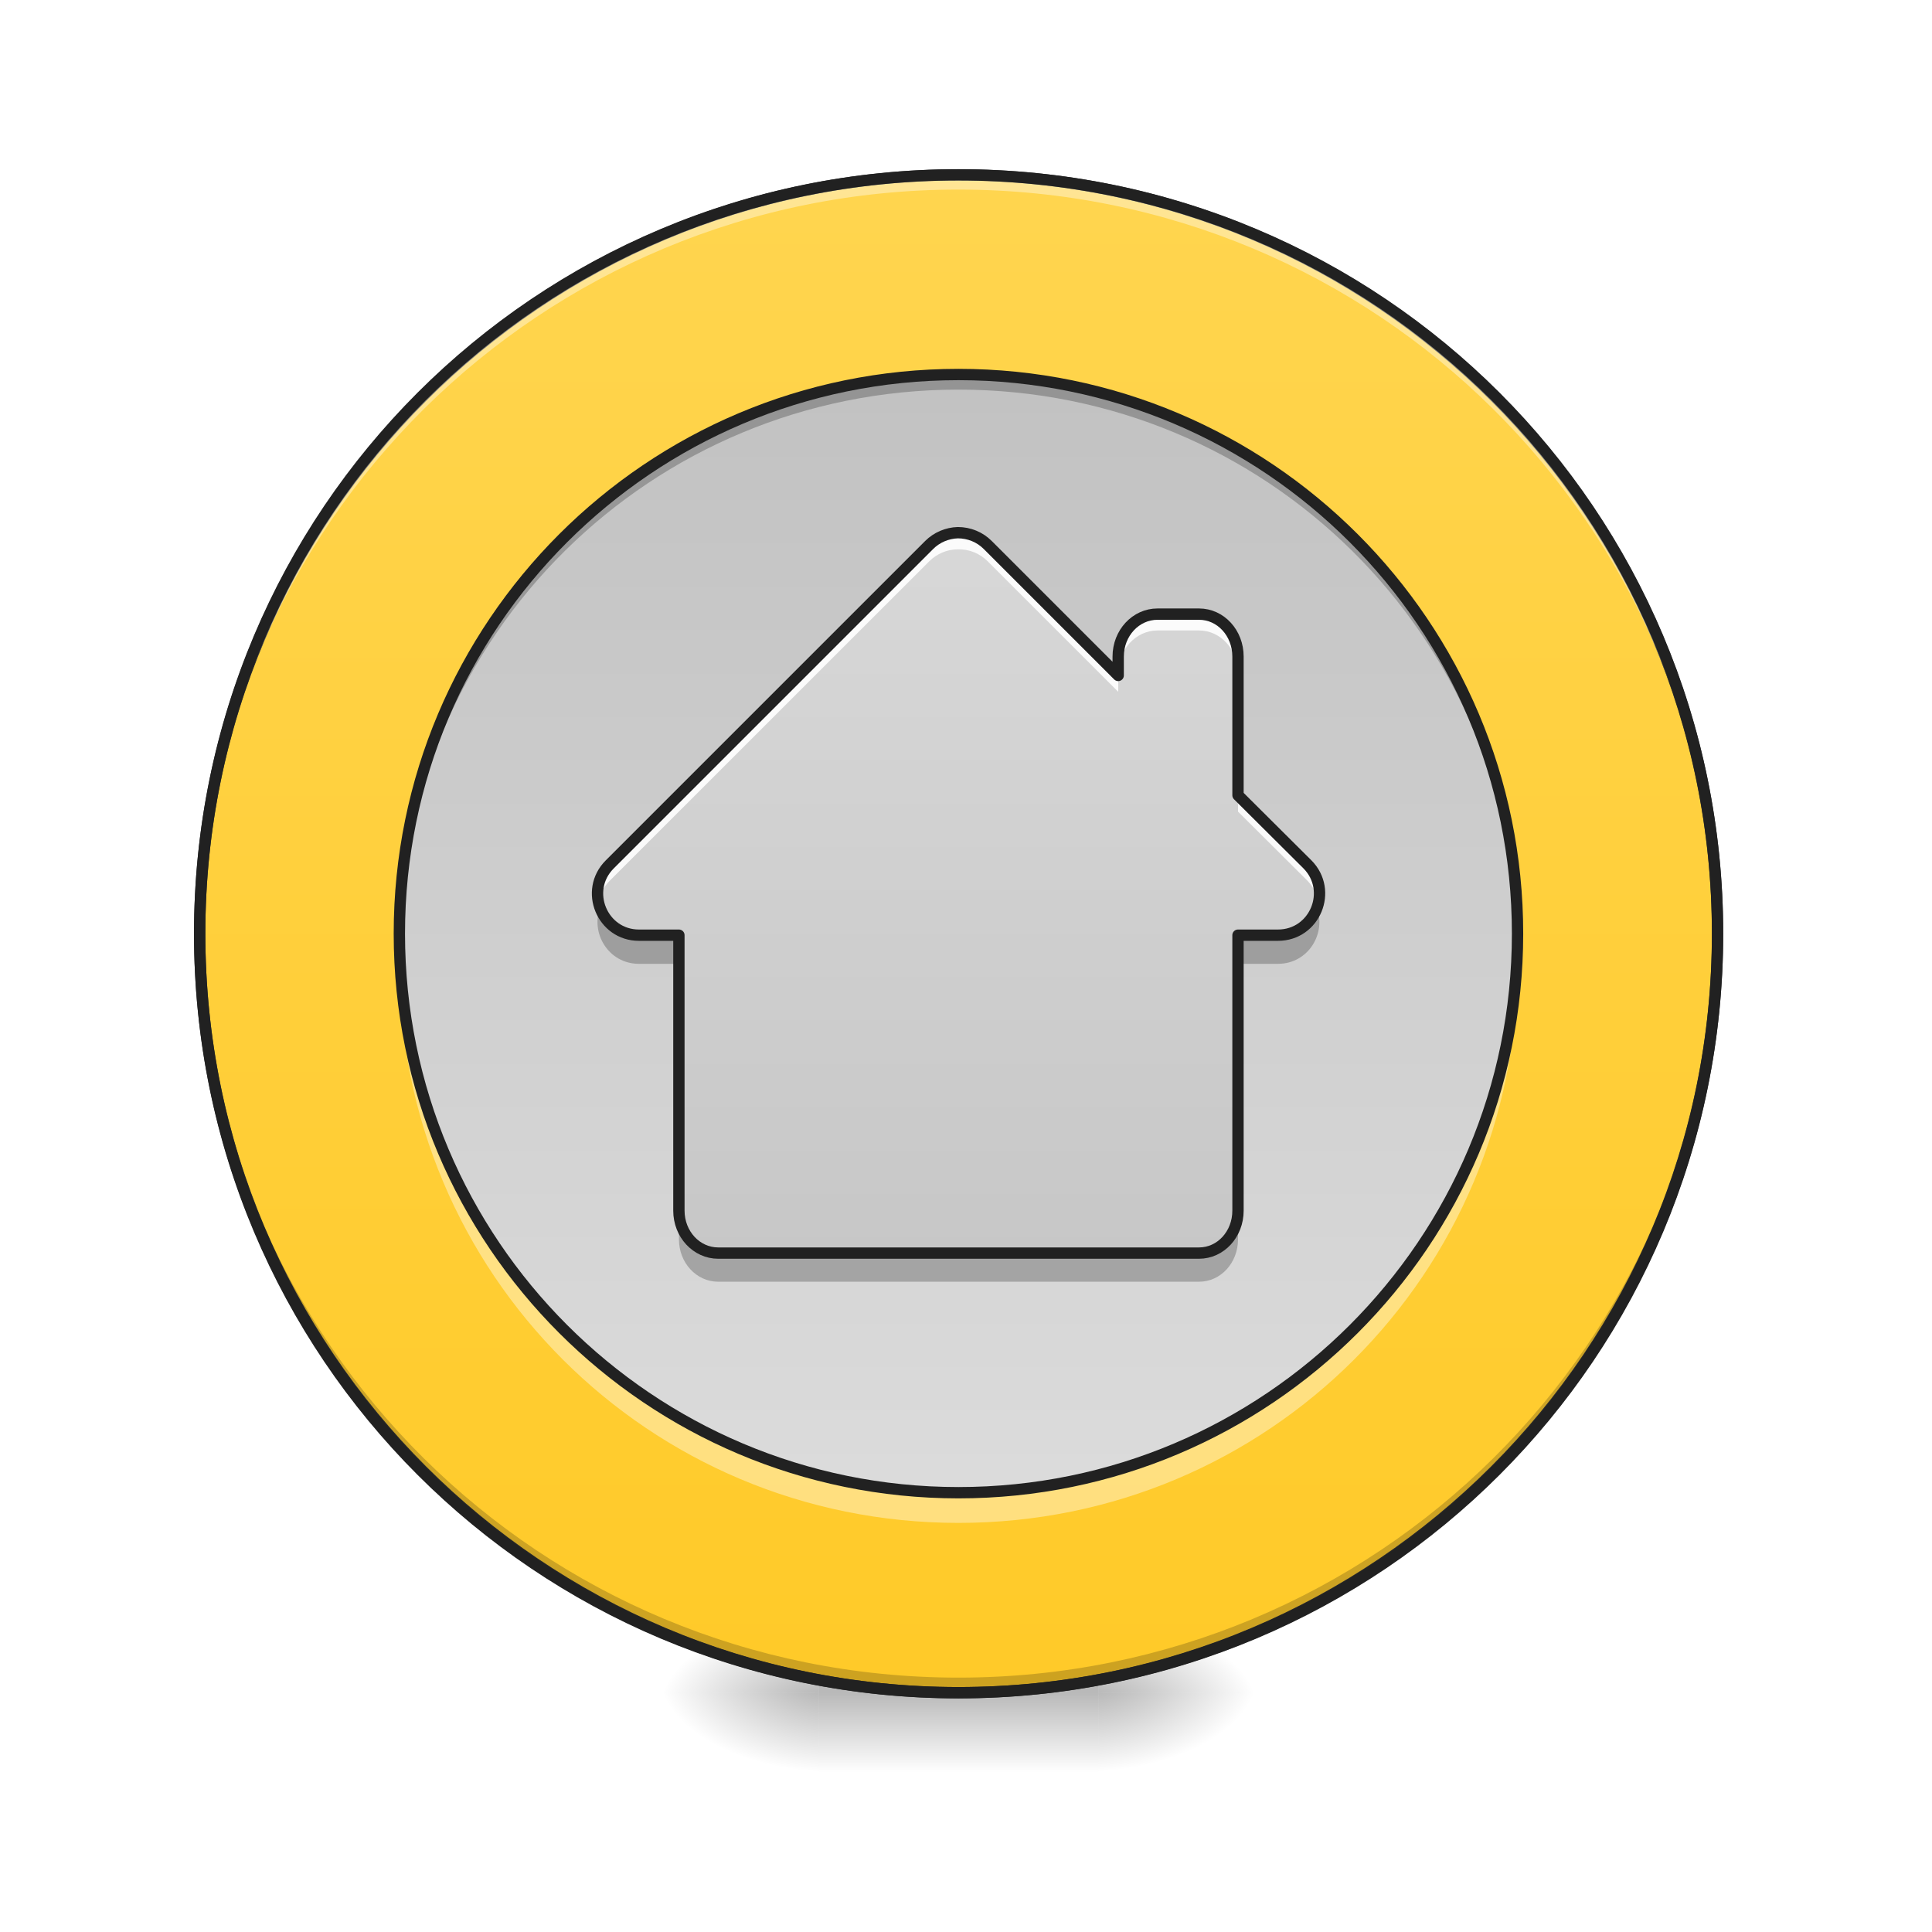
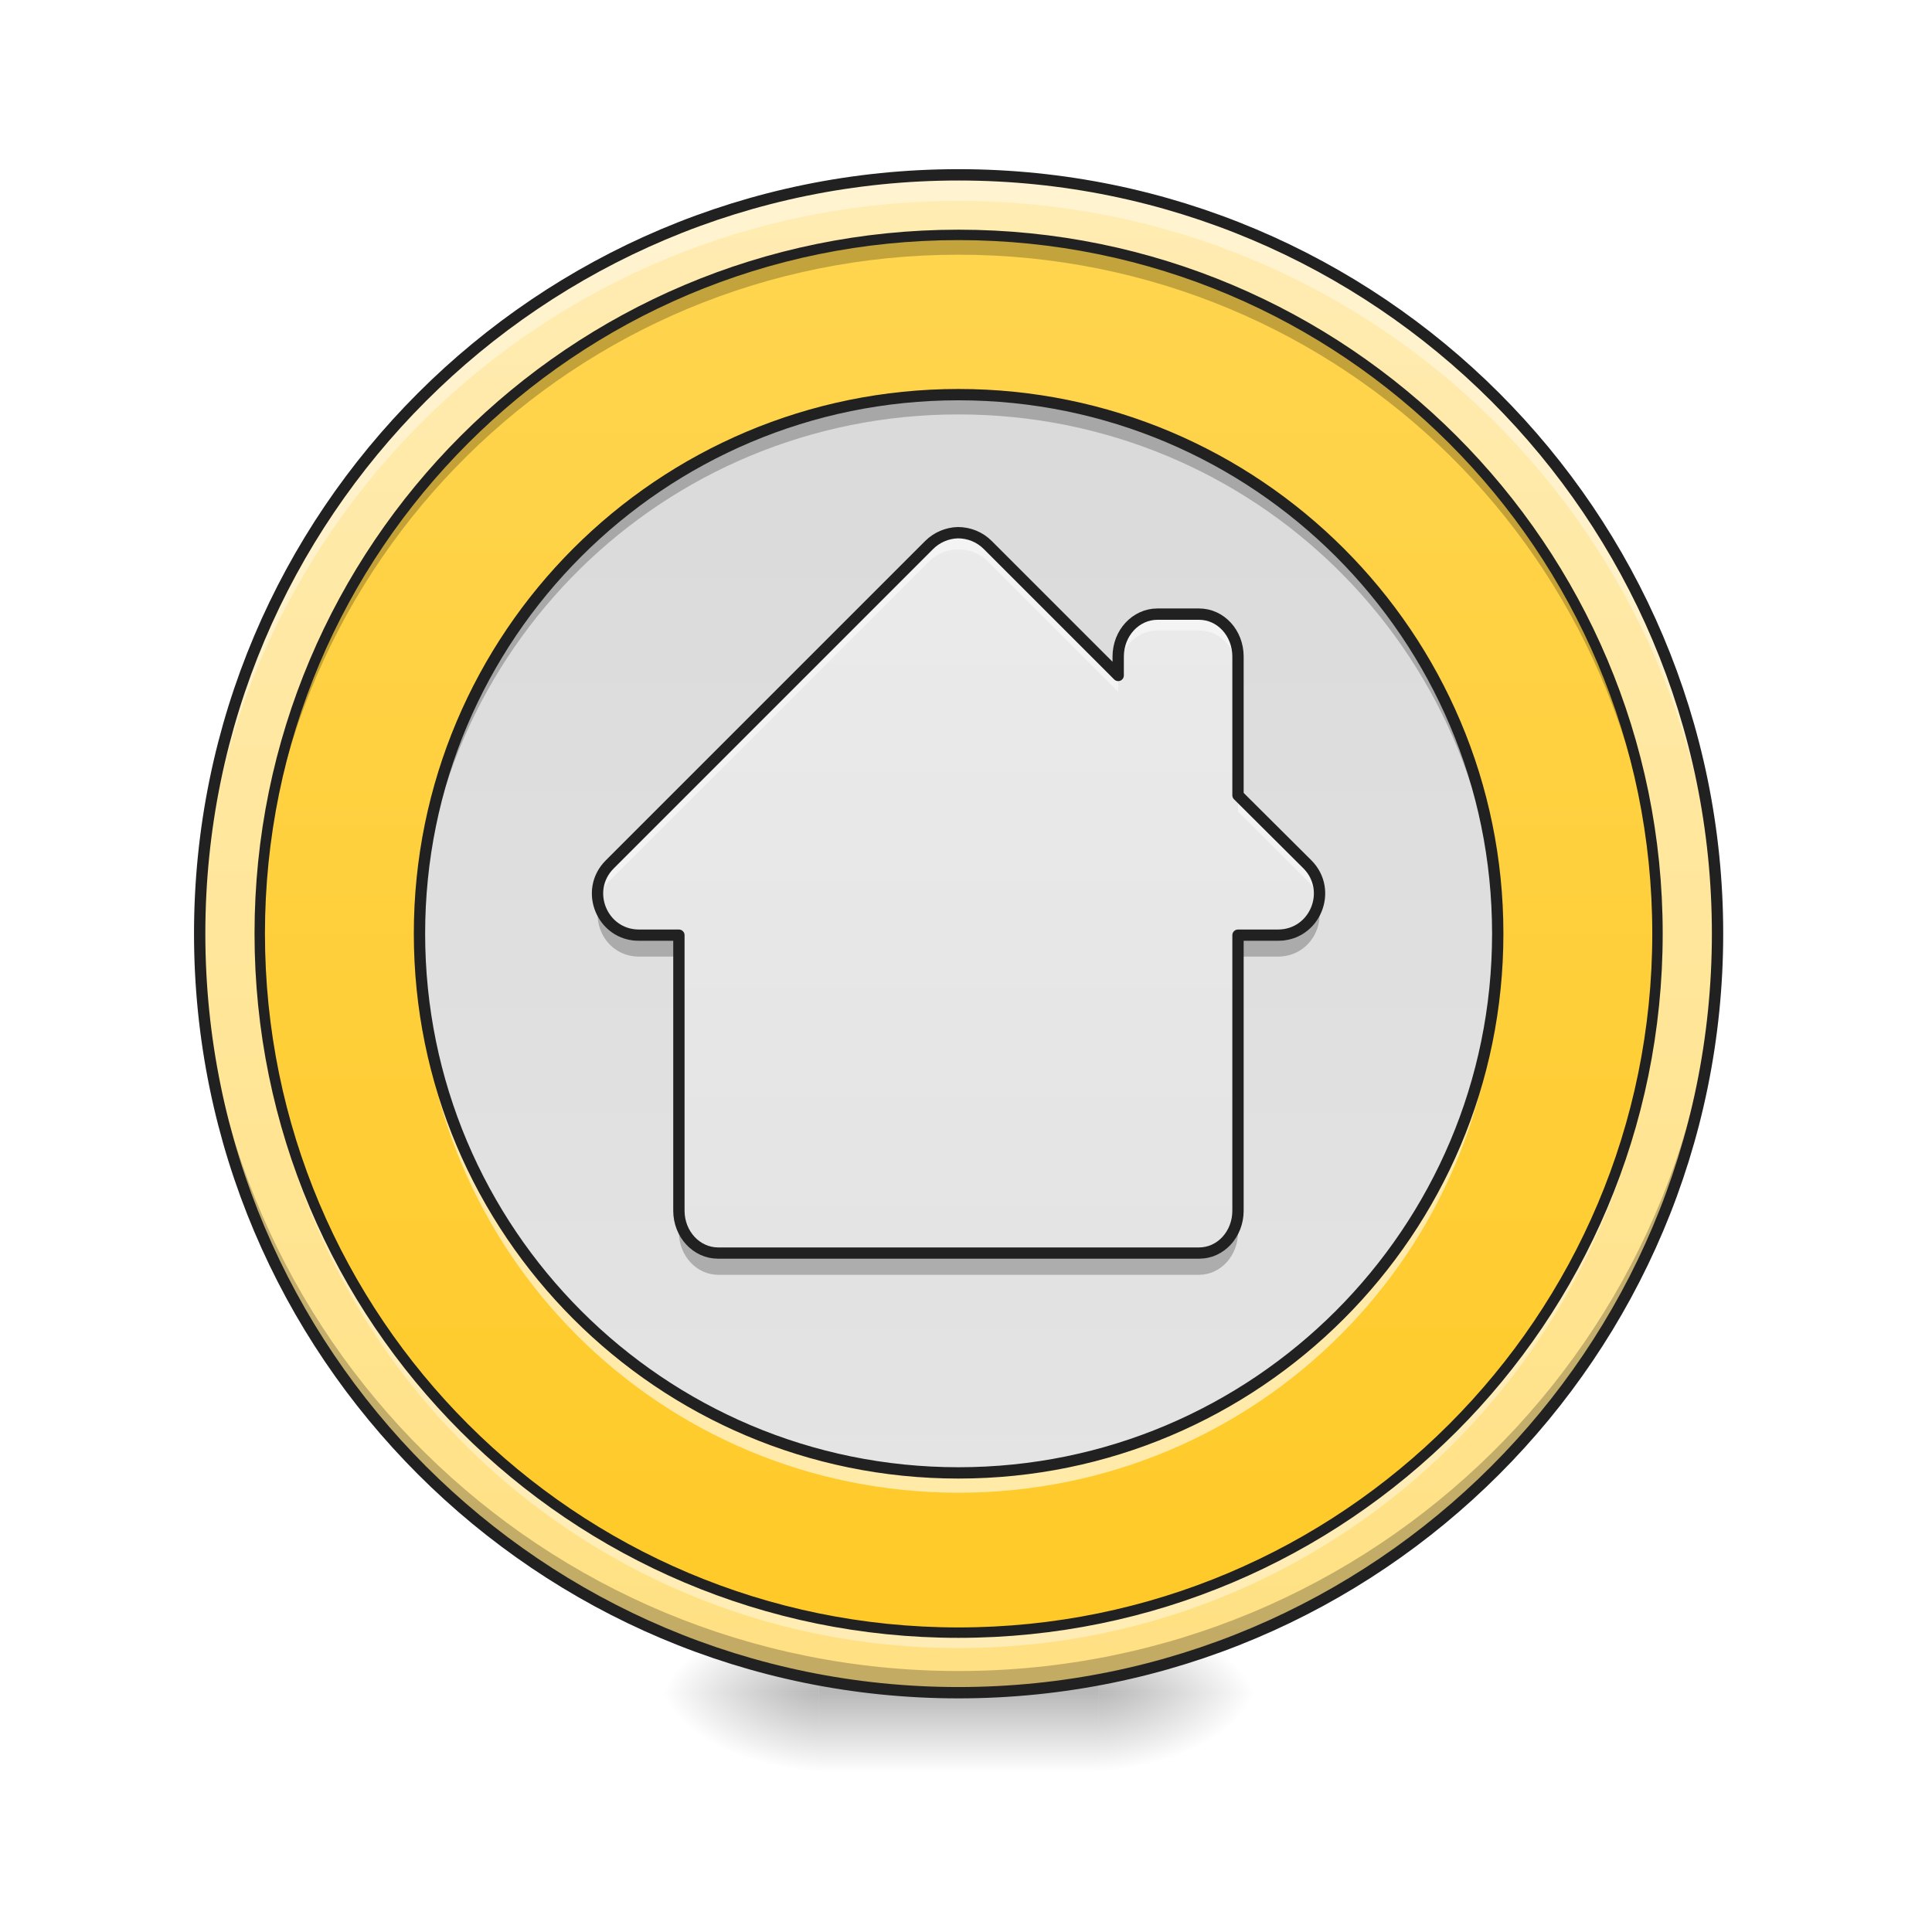
<svg xmlns="http://www.w3.org/2000/svg" width="24px" height="24px" viewBox="0 0 24 24" version="1.1">
  <defs>
    <radialGradient id="radial0" gradientUnits="userSpaceOnUse" cx="450.909" cy="189.579" fx="450.909" fy="189.579" r="21.167" gradientTransform="matrix(0.000000130628,-0.0585994,-0.105479,-0.0000000761539,33.39236,47.6965)">
      <stop offset="0" style="stop-color:rgb(0%,0%,0%);stop-opacity:0.314;" />
      <stop offset="0.222" style="stop-color:rgb(0%,0%,0%);stop-opacity:0.275;" />
      <stop offset="1" style="stop-color:rgb(0%,0%,0%);stop-opacity:0;" />
    </radialGradient>
    <radialGradient id="radial1" gradientUnits="userSpaceOnUse" cx="450.909" cy="189.579" fx="450.909" fy="189.579" r="21.167" gradientTransform="matrix(-0.000000130628,0.0585994,0.105479,0.0000000761539,-9.577589,-5.645612)">
      <stop offset="0" style="stop-color:rgb(0%,0%,0%);stop-opacity:0.314;" />
      <stop offset="0.222" style="stop-color:rgb(0%,0%,0%);stop-opacity:0.275;" />
      <stop offset="1" style="stop-color:rgb(0%,0%,0%);stop-opacity:0;" />
    </radialGradient>
    <radialGradient id="radial2" gradientUnits="userSpaceOnUse" cx="450.909" cy="189.579" fx="450.909" fy="189.579" r="21.167" gradientTransform="matrix(-0.000000130628,-0.0585994,0.105479,-0.0000000761539,-9.577589,47.6965)">
      <stop offset="0" style="stop-color:rgb(0%,0%,0%);stop-opacity:0.314;" />
      <stop offset="0.222" style="stop-color:rgb(0%,0%,0%);stop-opacity:0.275;" />
      <stop offset="1" style="stop-color:rgb(0%,0%,0%);stop-opacity:0;" />
    </radialGradient>
    <radialGradient id="radial3" gradientUnits="userSpaceOnUse" cx="450.909" cy="189.579" fx="450.909" fy="189.579" r="21.167" gradientTransform="matrix(0.000000130628,0.0585994,-0.105479,0.0000000761539,33.39236,-5.645612)">
      <stop offset="0" style="stop-color:rgb(0%,0%,0%);stop-opacity:0.314;" />
      <stop offset="0.222" style="stop-color:rgb(0%,0%,0%);stop-opacity:0.275;" />
      <stop offset="1" style="stop-color:rgb(0%,0%,0%);stop-opacity:0;" />
    </radialGradient>
    <linearGradient id="linear0" gradientUnits="userSpaceOnUse" x1="255.323" y1="233.5" x2="255.323" y2="254.667" gradientTransform="matrix(0.01002,0,0,0.0468795,9.34904,10.07909)">
      <stop offset="0" style="stop-color:rgb(0%,0%,0%);stop-opacity:0.275;" />
      <stop offset="1" style="stop-color:rgb(0%,0%,0%);stop-opacity:0;" />
    </linearGradient>
-     <linearGradient id="linear1" gradientUnits="userSpaceOnUse" x1="254" y1="-168.667" x2="254" y2="233.5" gradientTransform="matrix(1,0,0,1,0,0)">
+     <linearGradient id="linear1" gradientUnits="userSpaceOnUse" x1="254" y1="-168.667" x2="254" y2="233.5" gradientTransform="matrix(0.0468795,0,0,0.0468795,-0.000000941964,10.07909)">
+       <stop offset="0" style="stop-color:rgb(100%,92.549%,70.196%);stop-opacity:1;" />
+       <stop offset="1" style="stop-color:rgb(100%,87.843%,50.98%);stop-opacity:1;" />
+     </linearGradient>
+     <linearGradient id="linear2" gradientUnits="userSpaceOnUse" x1="254" y1="-168.667" x2="254" y2="233.5" gradientTransform="matrix(0.0431785,0,0,0.0431785,0.940057,10.19906)">
      <stop offset="0" style="stop-color:rgb(100%,83.529%,30.98%);stop-opacity:1;" />
      <stop offset="1" style="stop-color:rgb(100%,79.216%,15.686%);stop-opacity:1;" />
    </linearGradient>
-     <linearGradient id="linear2" gradientUnits="userSpaceOnUse" x1="282.726" y1="305.315" x2="282.726" y2="-240.482" gradientTransform="matrix(0.0345428,0,0,0.0345428,3.133522,10.479)">
-       <stop offset="0" style="stop-color:rgb(87.843%,87.843%,87.843%);stop-opacity:1;" />
-       <stop offset="1" style="stop-color:rgb(74.118%,74.118%,74.118%);stop-opacity:1;" />
+     <linearGradient id="linear3" gradientUnits="userSpaceOnUse" x1="282.726" y1="319.679" x2="282.726" y2="-240.482" gradientTransform="matrix(0.0333091,0,0,0.0333091,3.446875,10.51899)">
+       <stop offset="0" style="stop-color:rgb(93.333%,93.333%,93.333%);stop-opacity:1;" />
+       <stop offset="1" style="stop-color:rgb(87.843%,87.843%,87.843%);stop-opacity:1;" />
    </linearGradient>
-     <linearGradient id="linear3" gradientUnits="userSpaceOnUse" x1="960" y1="175.118" x2="960" y2="1695.118" gradientTransform="matrix(0.0124035,0,0,0.0124035,0,0.00000000000000141)">
-       <stop offset="0" style="stop-color:rgb(87.843%,87.843%,87.843%);stop-opacity:1;" />
-       <stop offset="1" style="stop-color:rgb(74.118%,74.118%,74.118%);stop-opacity:1;" />
+     <linearGradient id="linear4" gradientUnits="userSpaceOnUse" x1="960" y1="175.118" x2="960" y2="1695.118" gradientTransform="matrix(0.0124035,0,0,0.0124035,0,0.00000000000000141)">
+       <stop offset="0" style="stop-color:rgb(93.333%,93.333%,93.333%);stop-opacity:1;" />
+       <stop offset="1" style="stop-color:rgb(87.843%,87.843%,87.843%);stop-opacity:1;" />
    </linearGradient>
  </defs>
  <g id="surface1">
    <path style=" stroke:none;fill-rule:nonzero;fill:url(#radial0);" d="M 13.645 21.027 L 15.629 21.027 L 15.629 20.031 L 13.645 20.031 Z M 13.645 21.027 " />
    <path style=" stroke:none;fill-rule:nonzero;fill:url(#radial1);" d="M 10.172 21.027 L 8.188 21.027 L 8.188 22.02 L 10.172 22.02 Z M 10.172 21.027 " />
    <path style=" stroke:none;fill-rule:nonzero;fill:url(#radial2);" d="M 10.172 21.027 L 8.188 21.027 L 8.188 20.031 L 10.172 20.031 Z M 10.172 21.027 " />
    <path style=" stroke:none;fill-rule:nonzero;fill:url(#radial3);" d="M 13.645 21.027 L 15.629 21.027 L 15.629 22.02 L 13.645 22.02 Z M 13.645 21.027 " />
    <path style=" stroke:none;fill-rule:nonzero;fill:url(#linear0);" d="M 10.172 20.777 L 13.645 20.777 L 13.645 22.02 L 10.172 22.02 Z M 10.172 20.777 " />
-     <path style="fill-rule:nonzero;fill:url(#linear1);stroke-width:3;stroke-linecap:round;stroke-linejoin:miter;stroke:rgb(20%,20%,20%);stroke-opacity:1;stroke-miterlimit:4;" d="M 253.976 -168.671 C 365.048 -168.671 455.123 -78.68 455.123 32.393 C 455.123 143.466 365.048 233.541 253.976 233.541 C 142.986 233.541 52.912 143.466 52.912 32.393 C 52.912 -78.68 142.986 -168.671 253.976 -168.671 Z M 253.976 -168.671 " transform="matrix(0.0468795,0,0,0.0468795,0,10.07909)" />
-     <path style=" stroke:none;fill-rule:nonzero;fill:rgb(0%,0%,0%);fill-opacity:0.196;" d="M 11.906 21.027 C 6.684 21.027 2.48 16.82 2.48 11.598 C 2.48 11.566 2.48 11.539 2.48 11.508 C 2.531 16.688 6.715 20.84 11.906 20.84 C 17.098 20.84 21.285 16.688 21.332 11.508 C 21.332 11.539 21.336 11.566 21.336 11.598 C 21.336 16.82 17.129 21.027 11.906 21.027 Z M 11.906 21.027 " />
-     <path style=" stroke:none;fill-rule:nonzero;fill:rgb(100%,100%,100%);fill-opacity:0.392;" d="M 11.906 2.172 C 6.684 2.172 2.48 6.375 2.48 11.598 C 2.48 11.629 2.48 11.66 2.48 11.691 C 2.531 6.512 6.715 2.355 11.906 2.355 C 17.098 2.355 21.285 6.512 21.332 11.691 C 21.332 11.66 21.336 11.629 21.336 11.598 C 21.336 6.375 17.129 2.172 11.906 2.172 Z M 11.906 2.172 " />
-     <path style=" stroke:none;fill-rule:nonzero;fill:rgb(12.941%,12.941%,12.941%);fill-opacity:1;" d="M 11.906 2.102 C 6.648 2.102 2.41 6.34 2.41 11.598 C 2.41 16.859 6.648 21.098 11.906 21.098 C 17.168 21.098 21.406 16.859 21.406 11.598 C 21.406 6.34 17.168 2.102 11.906 2.102 Z M 11.906 2.242 C 17.094 2.242 21.266 6.414 21.266 11.598 C 21.266 16.785 17.094 20.957 11.906 20.957 C 6.723 20.957 2.551 16.785 2.551 11.598 C 2.551 6.414 6.723 2.242 11.906 2.242 Z M 11.906 2.242 " />
-     <path style=" stroke:none;fill-rule:nonzero;fill:url(#linear2);" d="M 11.906 4.652 C 15.742 4.652 18.852 7.762 18.852 11.598 C 18.852 15.434 15.742 18.543 11.906 18.543 C 8.07 18.543 4.961 15.434 4.961 11.598 C 4.961 7.762 8.07 4.652 11.906 4.652 Z M 11.906 4.652 " />
-     <path style=" stroke:none;fill-rule:nonzero;fill:rgb(0%,0%,0%);fill-opacity:0.235;" d="M 11.906 4.652 C 8.059 4.652 4.961 7.75 4.961 11.598 C 4.961 11.629 4.961 11.66 4.961 11.691 C 5.012 7.887 8.09 4.84 11.906 4.84 C 15.723 4.84 18.805 7.887 18.852 11.691 C 18.852 11.66 18.852 11.629 18.852 11.598 C 18.852 7.75 15.754 4.652 11.906 4.652 Z M 11.906 4.652 " />
-     <path style=" stroke:none;fill-rule:nonzero;fill:rgb(100%,100%,100%);fill-opacity:0.392;" d="M 11.906 18.918 C 8.059 18.918 4.961 15.82 4.961 11.973 C 4.961 11.91 4.961 11.848 4.965 11.785 C 5.062 15.547 8.121 18.543 11.906 18.543 C 15.691 18.543 18.754 15.547 18.852 11.785 C 18.852 11.848 18.852 11.91 18.852 11.973 C 18.852 15.82 15.754 18.918 11.906 18.918 Z M 11.906 18.918 " />
-     <path style="fill:none;stroke-width:3;stroke-linecap:round;stroke-linejoin:miter;stroke:rgb(12.941%,12.941%,12.941%);stroke-opacity:1;stroke-miterlimit:4;" d="M 253.976 -115.759 C 335.801 -115.759 402.128 -49.432 402.128 32.393 C 402.128 114.219 335.801 180.546 253.976 180.546 C 172.15 180.546 105.823 114.219 105.823 32.393 C 105.823 -49.432 172.15 -115.759 253.976 -115.759 Z M 253.976 -115.759 " transform="matrix(0.0468795,0,0,0.0468795,0,10.07909)" />
-     <path style=" stroke:none;fill-rule:nonzero;fill:url(#linear3);" d="M 11.898 6.617 C 11.766 6.621 11.637 6.676 11.543 6.77 L 7.574 10.738 C 7.25 11.062 7.48 11.617 7.938 11.617 L 8.434 11.617 L 8.434 15.039 C 8.434 15.332 8.652 15.566 8.922 15.566 L 14.895 15.566 C 15.164 15.566 15.379 15.332 15.379 15.039 L 15.379 11.617 L 15.875 11.617 C 16.336 11.617 16.562 11.062 16.242 10.738 L 15.379 9.879 L 15.379 8.156 C 15.379 7.863 15.164 7.629 14.895 7.629 L 14.379 7.629 C 14.109 7.629 13.891 7.863 13.891 8.156 L 13.891 8.391 L 12.27 6.77 C 12.172 6.672 12.039 6.617 11.898 6.617 Z M 11.898 6.617 " />
-     <path style=" stroke:none;fill-rule:nonzero;fill:rgb(100%,100%,100%);fill-opacity:0.899;" d="M 11.898 6.617 C 11.766 6.621 11.637 6.676 11.543 6.77 L 7.574 10.738 C 7.441 10.871 7.402 11.043 7.434 11.203 C 7.453 11.109 7.496 11.02 7.574 10.941 L 11.543 6.973 C 11.637 6.879 11.766 6.824 11.898 6.824 C 12.039 6.82 12.172 6.875 12.27 6.973 L 13.891 8.594 L 13.891 8.391 L 12.27 6.77 C 12.172 6.672 12.039 6.617 11.898 6.617 Z M 14.379 7.629 C 14.109 7.629 13.891 7.863 13.891 8.156 L 13.891 8.363 C 13.891 8.07 14.109 7.832 14.379 7.832 L 14.895 7.832 C 15.164 7.832 15.379 8.07 15.379 8.363 L 15.379 8.156 C 15.379 7.863 15.164 7.629 14.895 7.629 Z M 15.379 9.879 L 15.379 10.082 L 16.242 10.941 C 16.316 11.02 16.363 11.109 16.383 11.203 C 16.414 11.043 16.375 10.871 16.242 10.738 Z M 15.379 9.879 " />
-     <path style=" stroke:none;fill-rule:nonzero;fill:rgb(0%,0%,0%);fill-opacity:0.235;" d="M 7.457 11.27 C 7.332 11.586 7.555 11.973 7.938 11.973 L 8.434 11.973 L 8.434 11.598 L 7.938 11.598 C 7.703 11.598 7.527 11.453 7.457 11.27 Z M 16.355 11.27 C 16.285 11.453 16.109 11.598 15.875 11.598 L 15.379 11.598 L 15.379 11.973 L 15.875 11.973 C 16.258 11.973 16.48 11.586 16.355 11.27 Z M 8.434 15.02 L 8.434 15.395 C 8.434 15.688 8.652 15.922 8.922 15.922 L 14.895 15.922 C 15.164 15.922 15.379 15.688 15.379 15.395 L 15.379 15.02 C 15.379 15.312 15.164 15.551 14.895 15.551 L 8.922 15.551 C 8.652 15.551 8.434 15.312 8.434 15.02 Z M 8.434 15.02 " />
+     <path style=" stroke:none;fill-rule:nonzero;fill:url(#linear1);" d="M 11.906 2.172 C 17.113 2.172 21.336 6.391 21.336 11.598 C 21.336 16.805 17.113 21.027 11.906 21.027 C 6.703 21.027 2.48 16.805 2.48 11.598 C 2.48 6.391 6.703 2.172 11.906 2.172 Z M 11.906 2.172 " />
+     <path style=" stroke:none;fill-rule:nonzero;fill:rgb(100%,83.529%,30.98%);fill-opacity:1;" d="M 11.906 2.918 C 16.703 2.918 20.59 6.805 20.59 11.598 C 20.59 16.395 16.703 20.281 11.906 20.281 C 7.113 20.281 3.227 16.395 3.227 11.598 C 3.227 6.805 7.113 2.918 11.906 2.918 Z M 11.906 2.918 " />
+     <path style=" stroke:none;fill-rule:nonzero;fill:url(#linear2);" d="M 11.906 2.918 C 16.703 2.918 20.59 6.805 20.59 11.598 C 20.59 16.395 16.703 20.281 11.906 20.281 C 7.113 20.281 3.227 16.395 3.227 11.598 C 3.227 6.805 7.113 2.918 11.906 2.918 Z M 11.906 2.918 " />
+     <path style=" stroke:none;fill-rule:nonzero;fill:url(#linear3);" d="M 11.906 4.902 C 15.605 4.902 18.605 7.898 18.605 11.598 C 18.605 15.297 15.605 18.297 11.906 18.297 C 8.207 18.297 5.211 15.297 5.211 11.598 C 5.211 7.898 8.207 4.902 11.906 4.902 Z M 11.906 4.902 " />
+     <path style=" stroke:none;fill-rule:nonzero;fill:rgb(0%,0%,0%);fill-opacity:0.039;" d="M 11.906 4.902 C 15.605 4.902 18.605 7.898 18.605 11.598 C 18.605 15.297 15.605 18.297 11.906 18.297 C 8.207 18.297 5.211 15.297 5.211 11.598 C 5.211 7.898 8.207 4.902 11.906 4.902 Z M 11.906 4.902 " />
+     <path style=" stroke:none;fill-rule:nonzero;fill:url(#linear4);" d="M 11.898 6.617 C 11.766 6.621 11.637 6.676 11.543 6.77 L 7.574 10.738 C 7.25 11.062 7.48 11.617 7.938 11.617 L 8.434 11.617 L 8.434 15.039 C 8.434 15.332 8.652 15.566 8.922 15.566 L 14.895 15.566 C 15.164 15.566 15.379 15.332 15.379 15.039 L 15.379 11.617 L 15.875 11.617 C 16.336 11.617 16.562 11.062 16.242 10.738 L 15.379 9.879 L 15.379 8.156 C 15.379 7.863 15.164 7.629 14.895 7.629 L 14.379 7.629 C 14.109 7.629 13.891 7.863 13.891 8.156 L 13.891 8.391 L 12.27 6.77 C 12.172 6.672 12.039 6.617 11.898 6.617 Z M 11.898 6.617 " />
+     <path style=" stroke:none;fill-rule:nonzero;fill:rgb(100%,100%,100%);fill-opacity:0.471;" d="M 11.898 6.617 C 11.766 6.621 11.637 6.676 11.543 6.77 L 7.574 10.738 C 7.441 10.871 7.402 11.043 7.434 11.203 C 7.453 11.109 7.496 11.02 7.574 10.941 L 11.543 6.973 C 11.637 6.879 11.766 6.824 11.898 6.824 C 12.039 6.82 12.172 6.875 12.27 6.973 L 13.891 8.594 L 13.891 8.391 L 12.27 6.77 C 12.172 6.672 12.039 6.617 11.898 6.617 Z M 14.379 7.629 C 14.109 7.629 13.891 7.863 13.891 8.156 L 13.891 8.363 C 13.891 8.07 14.109 7.832 14.379 7.832 L 14.895 7.832 C 15.164 7.832 15.379 8.07 15.379 8.363 L 15.379 8.156 C 15.379 7.863 15.164 7.629 14.895 7.629 Z M 15.379 9.879 L 15.379 10.082 L 16.242 10.941 C 16.316 11.02 16.363 11.109 16.383 11.203 C 16.414 11.043 16.375 10.871 16.242 10.738 Z M 15.379 9.879 " />
+     <path style=" stroke:none;fill-rule:nonzero;fill:rgb(0%,0%,0%);fill-opacity:0.235;" d="M 7.434 11.266 C 7.375 11.562 7.59 11.883 7.938 11.883 L 8.434 11.883 L 8.434 11.688 L 7.938 11.688 C 7.668 11.688 7.477 11.492 7.434 11.266 Z M 16.383 11.266 C 16.34 11.492 16.148 11.688 15.875 11.688 L 15.379 11.688 L 15.379 11.883 L 15.875 11.883 C 16.227 11.883 16.441 11.562 16.383 11.266 Z M 8.434 15.109 L 8.434 15.309 C 8.434 15.598 8.652 15.836 8.922 15.836 L 14.895 15.836 C 15.164 15.836 15.379 15.598 15.379 15.309 L 15.379 15.109 C 15.379 15.402 15.164 15.637 14.895 15.637 L 8.922 15.637 C 8.652 15.637 8.434 15.402 8.434 15.109 Z M 8.434 15.109 " />
    <path style="fill:none;stroke-width:11.339;stroke-linecap:round;stroke-linejoin:round;stroke:rgb(12.941%,12.941%,12.941%);stroke-opacity:1;stroke-miterlimit:4;" d="M 959.279 533.492 C 948.571 533.807 938.178 538.216 930.62 545.775 L 610.65 865.744 C 584.511 891.883 603.092 936.604 639.939 936.604 L 679.935 936.604 L 679.935 1212.483 C 679.935 1236.102 697.571 1254.998 719.301 1254.998 L 1200.83 1254.998 C 1222.56 1254.998 1239.882 1236.102 1239.882 1212.483 L 1239.882 936.604 L 1279.878 936.604 C 1317.04 936.604 1335.306 891.883 1309.481 865.744 L 1239.882 796.459 L 1239.882 657.575 C 1239.882 633.955 1222.56 615.059 1200.83 615.059 L 1159.259 615.059 C 1137.529 615.059 1119.893 633.955 1119.893 657.575 L 1119.893 676.471 L 989.197 545.775 C 981.324 537.901 970.616 533.492 959.279 533.492 Z M 959.279 533.492 " transform="matrix(0.0124035,0,0,0.0124035,0,0)" />
+     <path style=" stroke:none;fill-rule:nonzero;fill:rgb(100%,100%,100%);fill-opacity:0.392;" d="M 11.906 2.172 C 6.684 2.172 2.48 6.375 2.48 11.598 C 2.48 11.652 2.48 11.707 2.48 11.762 C 2.566 6.613 6.738 2.496 11.906 2.496 C 17.074 2.496 21.246 6.613 21.332 11.762 C 21.332 11.707 21.336 11.652 21.336 11.598 C 21.336 6.375 17.129 2.172 11.906 2.172 Z M 11.906 2.172 " />
+     <path style=" stroke:none;fill-rule:nonzero;fill:rgb(0%,0%,0%);fill-opacity:0.235;" d="M 2.48 11.469 C 2.48 11.512 2.48 11.555 2.48 11.598 C 2.48 16.82 6.684 21.027 11.906 21.027 C 17.129 21.027 21.336 16.82 21.336 11.598 C 21.336 11.555 21.332 11.512 21.332 11.469 C 21.258 16.625 17.082 20.758 11.906 20.758 C 6.73 20.758 2.555 16.625 2.48 11.469 Z M 2.48 11.469 " />
+     <path style="fill:none;stroke-width:3;stroke-linecap:round;stroke-linejoin:miter;stroke:rgb(12.941%,12.941%,12.941%);stroke-opacity:1;stroke-miterlimit:4;" d="M 253.976 -168.671 C 365.048 -168.671 455.123 -78.68 455.123 32.393 C 455.123 143.466 365.048 233.541 253.976 233.541 C 142.986 233.541 52.912 143.466 52.912 32.393 C 52.912 -78.68 142.986 -168.671 253.976 -168.671 Z M 253.976 -168.671 " transform="matrix(0.0468795,0,0,0.0468795,0,10.07909)" />
+     <path style=" stroke:none;fill-rule:nonzero;fill:rgb(0%,0%,0%);fill-opacity:0.235;" d="M 11.906 2.918 C 7.098 2.918 3.227 6.789 3.227 11.598 C 3.227 11.641 3.227 11.68 3.227 11.723 C 3.293 6.969 7.141 3.164 11.906 3.164 C 16.676 3.164 20.523 6.969 20.59 11.723 C 20.59 11.68 20.59 11.641 20.59 11.598 C 20.59 6.789 16.719 2.918 11.906 2.918 Z M 11.906 2.918 " />
+     <path style=" stroke:none;fill-rule:nonzero;fill:rgb(100%,100%,100%);fill-opacity:0.392;" d="M 3.227 11.645 C 3.227 11.691 3.227 11.742 3.227 11.789 C 3.227 16.598 7.098 20.473 11.906 20.473 C 16.285 20.473 19.887 17.266 20.496 13.062 C 19.809 17.172 16.25 20.285 11.938 20.285 C 7.914 20.285 4.551 17.582 3.555 13.883 C 3.352 13.172 3.238 12.422 3.227 11.645 Z M 20.59 11.645 C 20.582 12.027 20.551 12.406 20.496 12.773 C 20.535 12.551 20.562 12.32 20.586 12.09 C 20.59 11.992 20.59 11.891 20.59 11.789 C 20.59 11.742 20.59 11.691 20.59 11.645 Z M 20.59 11.645 " />
+     <path style="fill:none;stroke-width:2.763;stroke-linecap:round;stroke-linejoin:miter;stroke:rgb(12.941%,12.941%,12.941%);stroke-opacity:1;stroke-miterlimit:4;" d="M 253.976 -152.756 C 356.299 -152.756 439.208 -69.847 439.208 32.393 C 439.208 134.717 356.299 217.625 253.976 217.625 C 151.736 217.625 68.827 134.717 68.827 32.393 C 68.827 -69.847 151.736 -152.756 253.976 -152.756 Z M 253.976 -152.756 " transform="matrix(0.0468795,0,0,0.0468795,0,10.07909)" />
+     <path style=" stroke:none;fill-rule:nonzero;fill:rgb(0%,0%,0%);fill-opacity:0.235;" d="M 11.906 4.902 C 8.195 4.902 5.211 7.887 5.211 11.598 C 5.211 11.641 5.211 11.68 5.211 11.723 C 5.277 8.07 8.238 5.148 11.906 5.148 C 15.578 5.148 18.539 8.07 18.605 11.723 C 18.605 11.68 18.605 11.641 18.605 11.598 C 18.605 7.887 15.617 4.902 11.906 4.902 Z M 11.906 4.902 " />
+     <path style=" stroke:none;fill-rule:nonzero;fill:rgb(100%,100%,100%);fill-opacity:0.588;" d="M 5.211 11.727 C 5.211 11.766 5.211 11.805 5.211 11.848 C 5.211 15.559 8.195 18.543 11.906 18.543 C 15.617 18.543 18.605 15.559 18.605 11.848 C 18.605 11.805 18.605 11.766 18.605 11.727 C 18.539 15.379 15.578 18.301 11.906 18.301 C 8.238 18.301 5.273 15.379 5.211 11.727 Z M 5.211 11.727 " />
+     <path style="fill:none;stroke-width:3;stroke-linecap:round;stroke-linejoin:miter;stroke:rgb(12.941%,12.941%,12.941%);stroke-opacity:1;stroke-miterlimit:4;" d="M 253.976 -110.427 C 332.885 -110.427 396.879 -46.516 396.879 32.393 C 396.879 111.302 332.885 175.296 253.976 175.296 C 175.067 175.296 111.156 111.302 111.156 32.393 C 111.156 -46.516 175.067 -110.427 253.976 -110.427 Z M 253.976 -110.427 " transform="matrix(0.0468795,0,0,0.0468795,0,10.07909)" />
  </g>
</svg>
